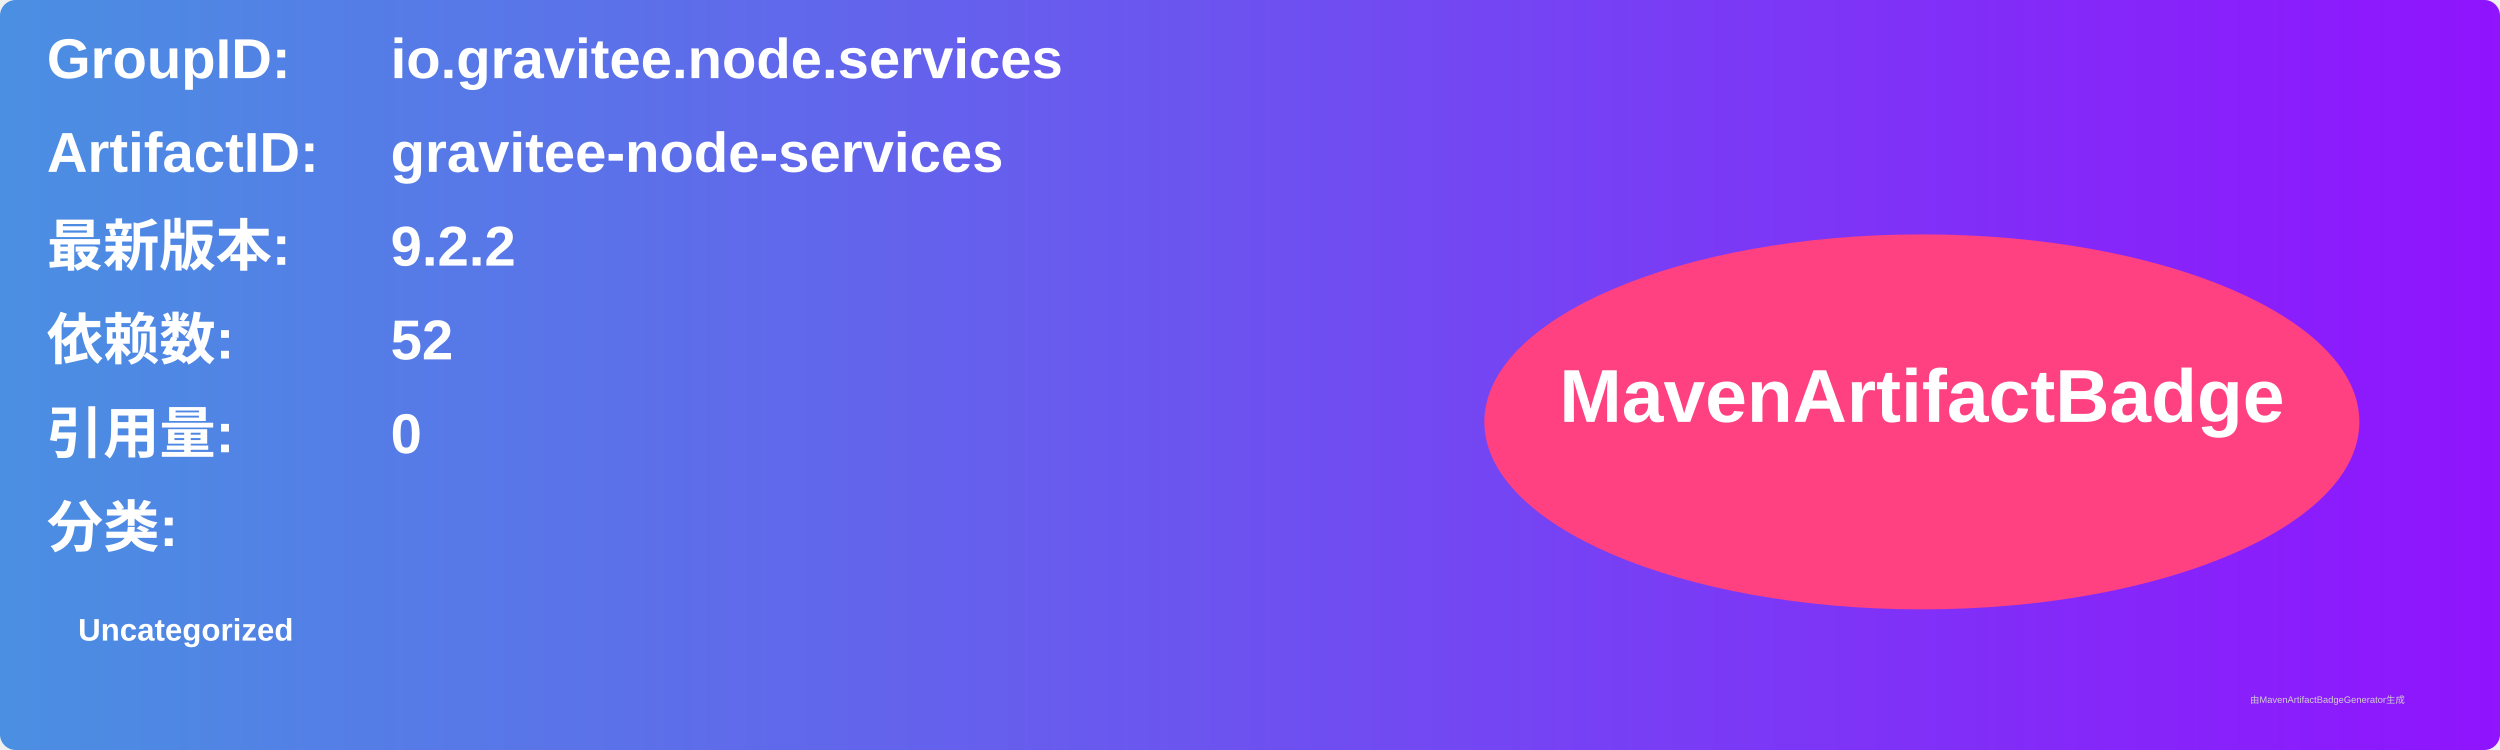
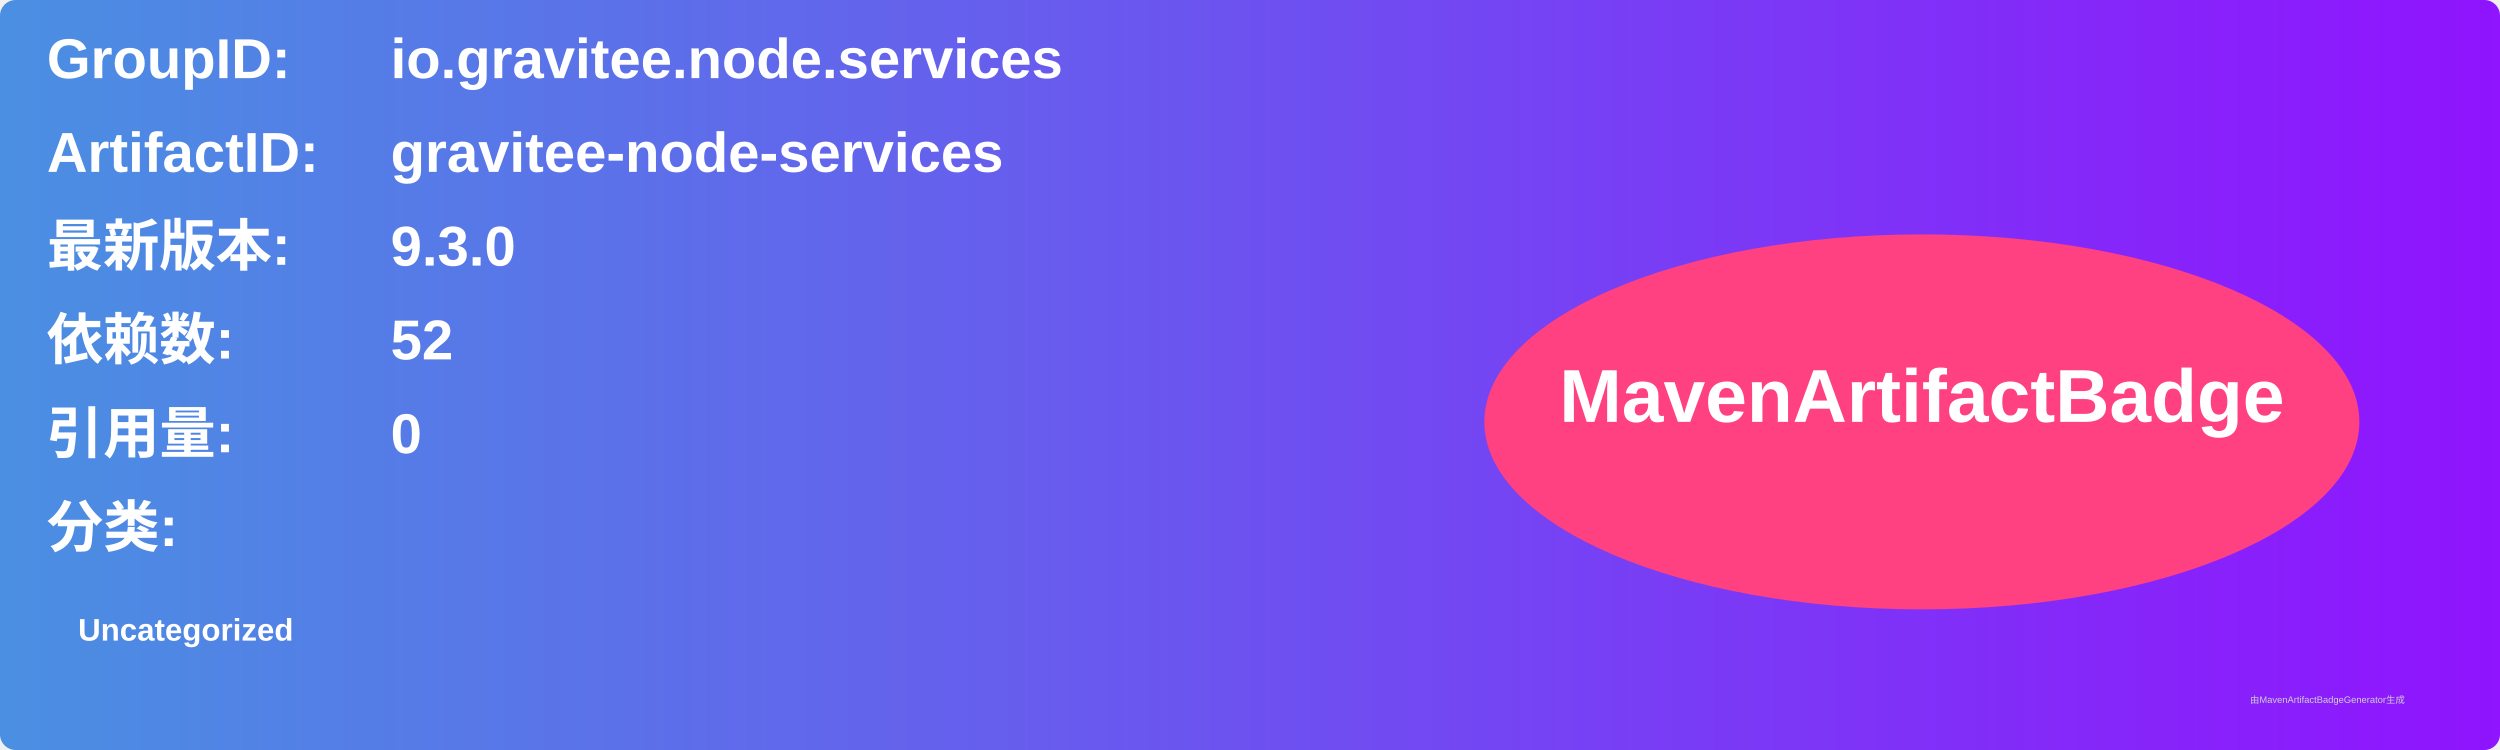
<svg xmlns="http://www.w3.org/2000/svg" width="800" height="240" viewBox="0 0 800 240">
  <linearGradient id="grad" x1="0%" y1="0%" x2="100%" y2="0%">
    <stop offset="0%" stop-color="#4a90e2" />
    <stop offset="100%" stop-color="#9013fe" />
  </linearGradient>
  <rect width="100%" height="100%" rx="5" ry="5" fill="url(#grad)" />
  <g transform="translate(15, 15)">
    <text x="0" y="10" font-family="Arial" font-size="18" fill="white" font-weight="bold" width="260">GroupID:</text>
    <text x="110" y="10" font-family="Arial" font-size="18" fill="white" font-weight="bold" width="460">io.gravitee.node.services</text>
    <text x="0" y="40" font-family="Arial" font-size="18" fill="white" font-weight="bold" width="260">ArtifactID:</text>
    <text x="110" y="40" font-family="Arial" font-size="18" fill="white" font-weight="bold" width="460">gravitee-node-services</text>
    <text x="0" y="70" font-family="Arial" font-size="18" fill="white" font-weight="bold">最新版本:</text>
    <text x="110" y="70" font-family="Arial" font-size="18" fill="white" font-weight="bold">
-       <tspan font-weight="bold">9.2.2</tspan>
+       <tspan font-weight="bold">9.3.0</tspan>
    </text>
    <text x="0" y="100" font-family="Arial" font-size="18" fill="white" font-weight="bold">依赖数: </text>
    <text x="110" y="100" font-family="Arial" font-size="18" fill="white">
      <tspan font-weight="bold">52</tspan>
    </text>
    <text x="0" y="130" font-family="Arial" font-size="18" fill="white" font-weight="bold">引用量: </text>
    <text x="110" y="130" font-family="Arial" font-size="18" fill="white">
      <tspan font-weight="bold">0</tspan>
    </text>
    <text x="0" y="160" font-family="Arial" font-size="18" fill="white" font-weight="bold">分类:</text>
    <text x="10" y="190" font-family="Arial" font-size="10" fill="white">
      <tspan font-weight="bold">Uncategorized</tspan>
    </text>
    <ellipse cx="600" cy="120" rx="140" ry="60" fill="#ff4081" />
    <text x="600" y="120" text-anchor="middle" font-family="Arial" font-size="24" fill="white" font-weight="bold">MavenArtifactBadge</text>
  </g>
  <text x="720" y="225" font-family="Arial" font-size="3" fill="#d0d0d0">由MavenArtifactBadgeGenerator生成</text>
</svg>
